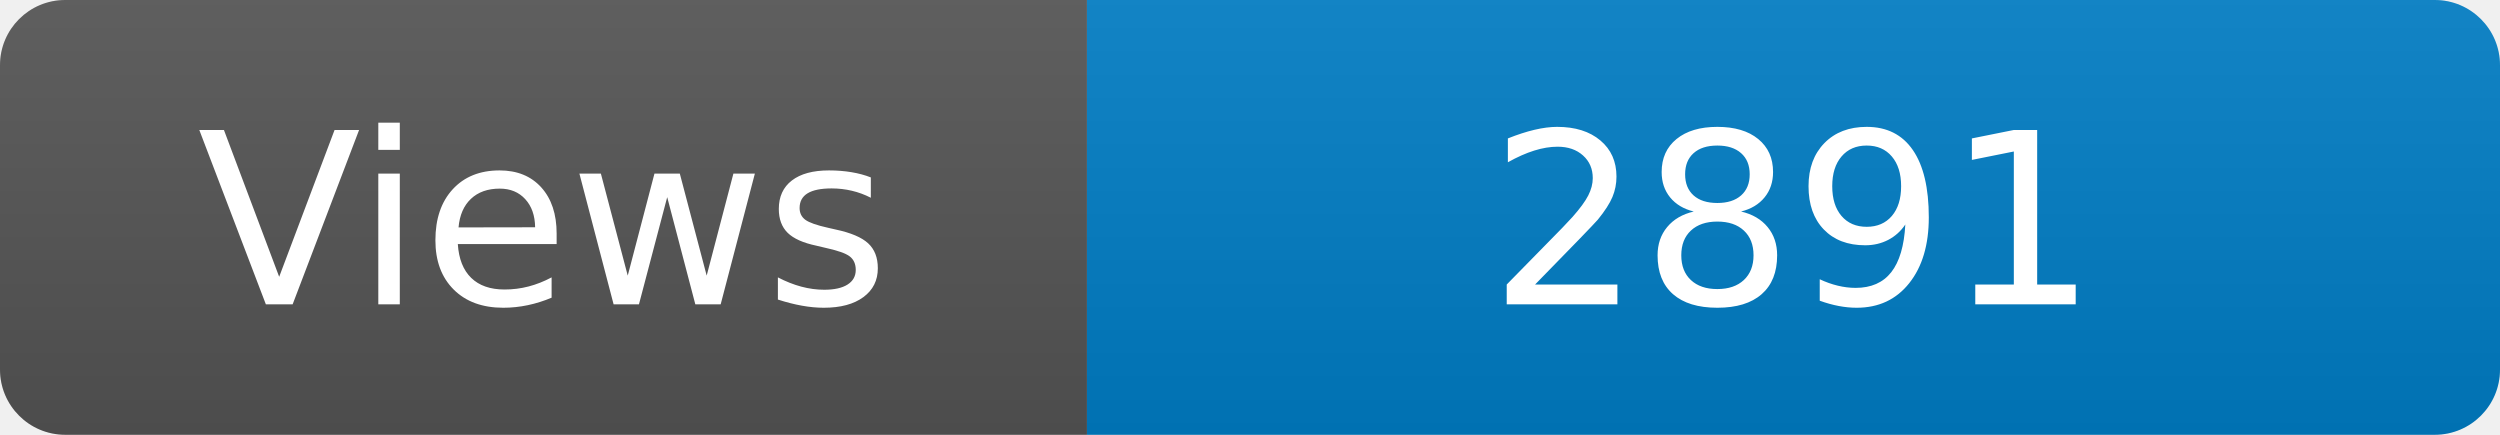
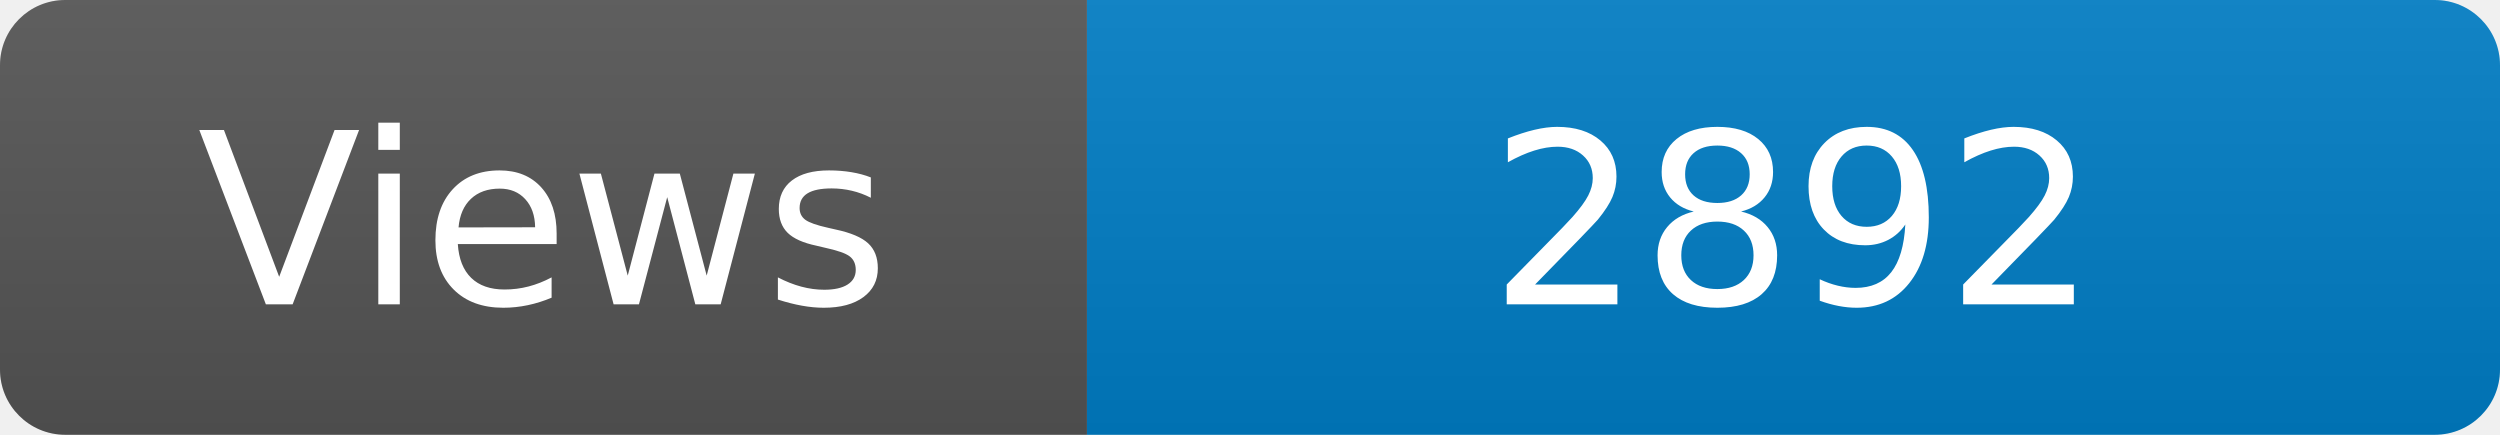
<svg xmlns="http://www.w3.org/2000/svg" width="115" height="20" role="img" aria-label="Maintained?: yes">
  <linearGradient id="s" x2="0" y2="100%">
    <stop offset="0" stop-color="#bbb" stop-opacity=".1" />
    <stop offset="1" stop-opacity=".1" />
  </linearGradient>
  <clipPath id="r">
    <rect width="115" height="20" rx="3" fill="#fff" />
  </clipPath>
  <g clip-path="url(#r)">
    <rect width="50" height="20" fill="#555" />
    <rect x="50" width="160" height="20" fill="#007ec6" />
    <rect width="115" height="20" fill="url(#s)" />
  </g>
  <g fill="#fff" text-anchor="middle" font-family="Verdana,Geneva,DejaVu Sans,sans-serif" font-size="110">
    <text x="250" y="140" transform="scale(.1)" fill="#fff">Views</text>
-     <text x="825" y="140" transform="scale(.1)" fill="#fff">2891</text>
+     <text x="825" y="140" transform="scale(.1)" fill="#fff">2892</text>
  </g>
</svg>
